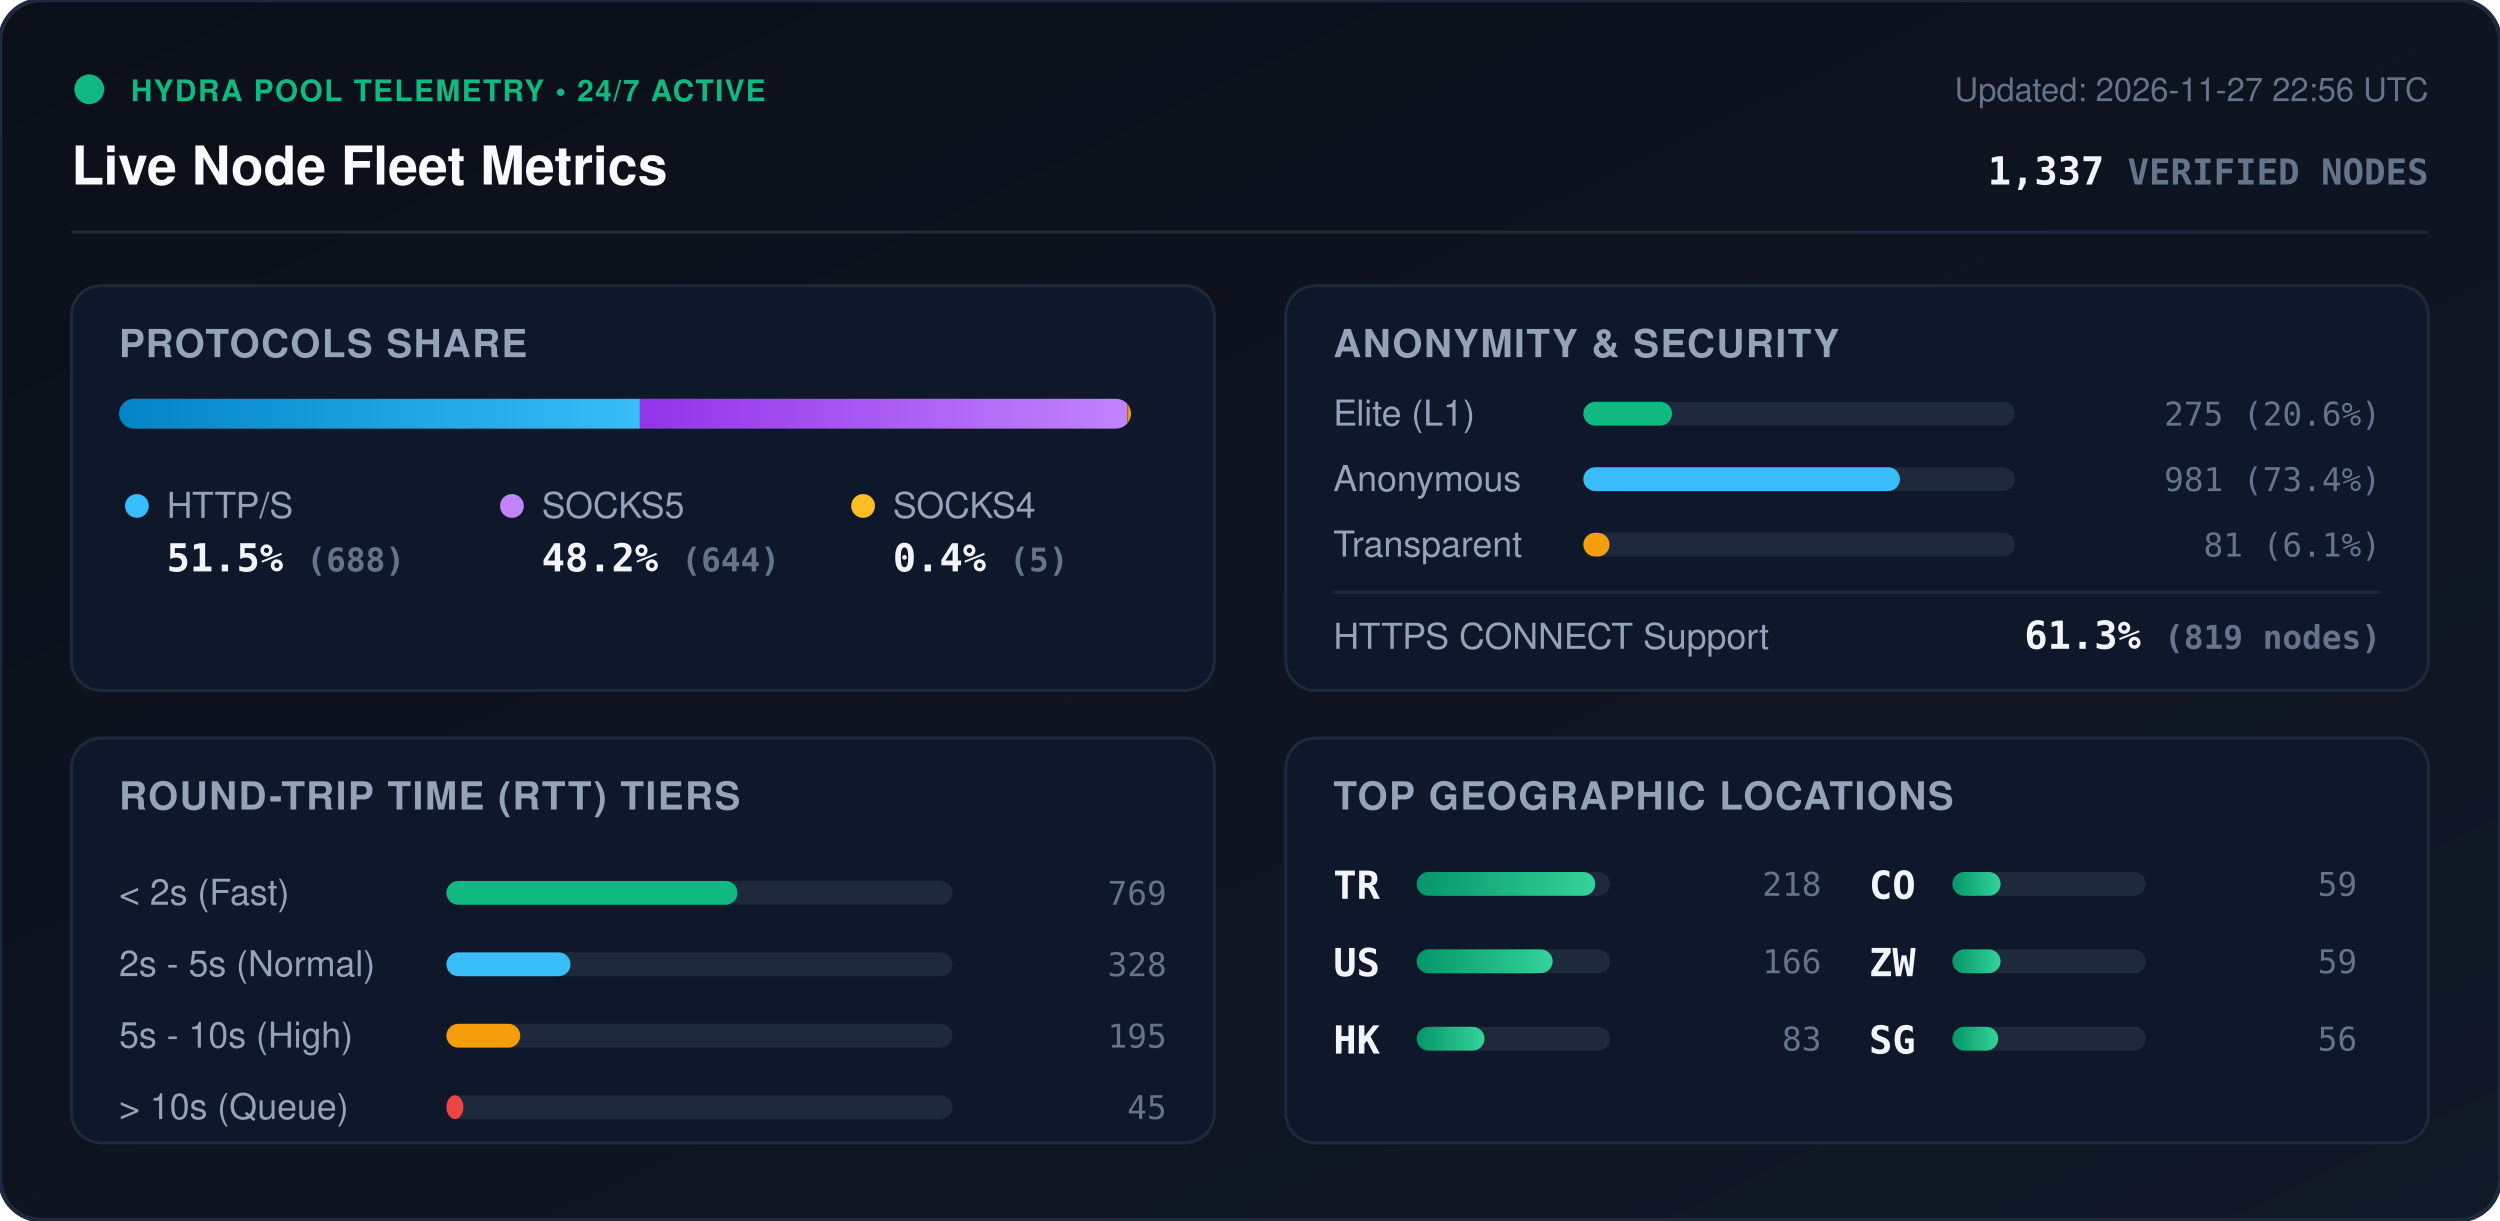
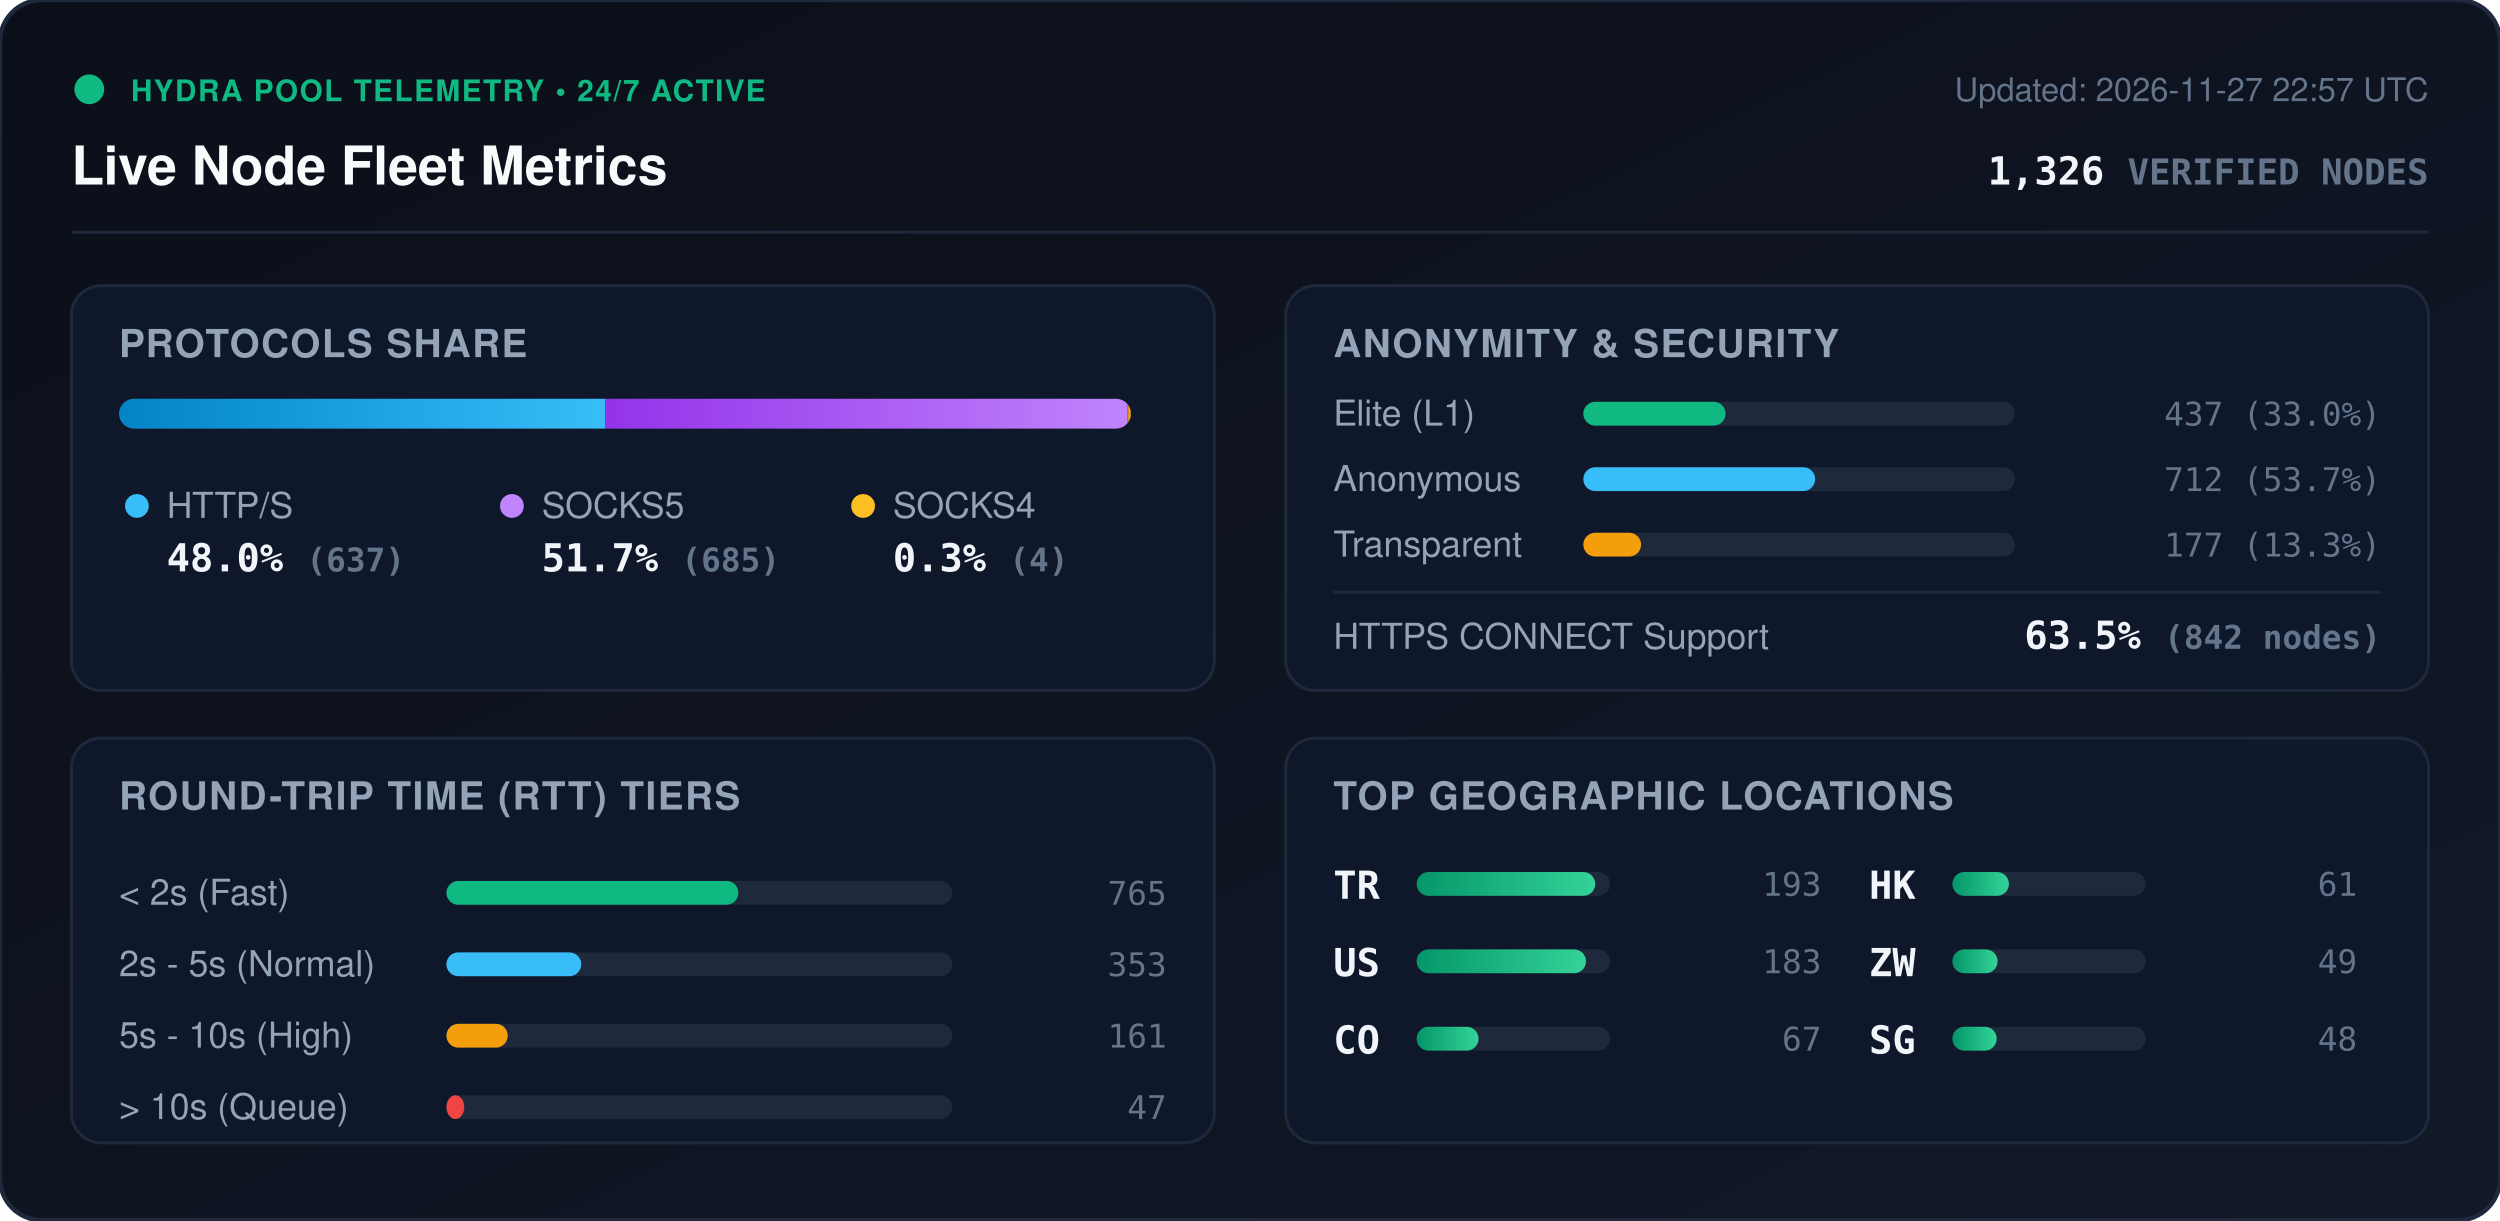
<svg xmlns="http://www.w3.org/2000/svg" viewBox="0 0 840 410" width="840" height="410" style="max-width: 100%; height: auto;">
  <defs>
    <linearGradient id="bg" x1="0%" y1="0%" x2="100%" y2="100%">
      <stop offset="0%" stop-color="#0b0f19" />
      <stop offset="100%" stop-color="#111827" />
    </linearGradient>
    <linearGradient id="bar-http" x1="0%" y1="0%" x2="100%" y2="0%">
      <stop offset="0%" stop-color="#0284c7" />
      <stop offset="100%" stop-color="#38bdf8" />
    </linearGradient>
    <linearGradient id="bar-socks5" x1="0%" y1="0%" x2="100%" y2="0%">
      <stop offset="0%" stop-color="#9333ea" />
      <stop offset="100%" stop-color="#c084fc" />
    </linearGradient>
    <linearGradient id="bar-socks4" x1="0%" y1="0%" x2="100%" y2="0%">
      <stop offset="0%" stop-color="#d97706" />
      <stop offset="100%" stop-color="#fbbf24" />
    </linearGradient>
    <linearGradient id="bar-green" x1="0%" y1="0%" x2="100%" y2="0%">
      <stop offset="0%" stop-color="#059669" />
      <stop offset="100%" stop-color="#34d399" />
    </linearGradient>
    <clipPath id="prog-track-clip">
      <rect width="340.0" height="10" rx="5" />
    </clipPath>
    <style>
      .title { font: 700 18px -apple-system, BlinkMacSystemFont, 'Segoe UI', Helvetica, Arial, sans-serif; fill: #f8fafc; }
      .sub { font: 500 11px -apple-system, BlinkMacSystemFont, 'Segoe UI', Helvetica, Arial, sans-serif; fill: #64748b; }
      .section-hdr { font: 600 13px -apple-system, BlinkMacSystemFont, 'Segoe UI', Helvetica, Arial, sans-serif; fill: #94a3b8; letter-spacing: 0.5px; }
      .metric-val { font: 700 13px -apple-system, BlinkMacSystemFont, 'Segoe UI', Helvetica, Arial, sans-serif; fill: #f1f5f9; }
      .metric-lbl { font: 500 12px -apple-system, BlinkMacSystemFont, 'Segoe UI', Helvetica, Arial, sans-serif; fill: #94a3b8; }
      .badge-txt { font: 700 10px -apple-system, BlinkMacSystemFont, 'Segoe UI', Helvetica, Arial, sans-serif; fill: #10b981; letter-spacing: 0.5px; }
      .mono { font-family: ui-monospace, SFMono-Regular, Menlo, Monaco, Consolas, monospace; }
      .pulse { animation: beacon 2s infinite ease-in-out; }
      @keyframes beacon { 0%, 100% { opacity: 1; } 50% { opacity: 0.35; } }
    </style>
  </defs>
  <rect width="840" height="410" rx="14" fill="url(#bg)" stroke="#1e293b" stroke-width="1.5" />
  <g transform="translate(24, 24)">
    <circle cx="6" cy="6" r="5" fill="#10b981" class="pulse" />
    <text x="20" y="10" class="badge-txt">HYDRA POOL TELEMETRY • 24/7 ACTIVE</text>
    <text x="0" y="38" class="title">Live Node Fleet Metrics</text>
-     <text x="792" y="10" text-anchor="end" class="sub">Updated: 2026-11-27 22:56 UTC</text>
-     <text x="792" y="38" text-anchor="end" class="metric-val mono" fill="#38bdf8">1,337 <tspan font-size="12" fill="#64748b">VERIFIED NODES</tspan>
+     <text x="792" y="10" text-anchor="end" class="sub">Updated: 2026-11-27 22:57 UTC</text>
+     <text x="792" y="38" text-anchor="end" class="metric-val mono" fill="#38bdf8">1,326 <tspan font-size="12" fill="#64748b">VERIFIED NODES</tspan>
    </text>
  </g>
  <line x1="24" y1="78" x2="816" y2="78" stroke="#1e293b" stroke-width="1" />
  <g transform="translate(24, 96)">
    <rect width="384" height="136" rx="10" fill="#0f172a" stroke="#1e293b" />
    <text x="16" y="24" class="section-hdr">PROTOCOLS SHARE</text>
    <g transform="translate(16, 38)">
      <rect width="340.0" height="10" rx="5" fill="#1e293b" />
      <g clip-path="url(#prog-track-clip)">
-         <rect x="0" width="175.0" height="10" fill="url(#bar-http)" />
-         <rect x="175.0" width="163.8" height="10" fill="url(#bar-socks5)" />
-         <rect x="338.8" width="1.3" height="10" fill="url(#bar-socks4)" />
+         <rect x="0" width="163.3" height="10" fill="url(#bar-http)" />
+         <rect x="163.3" width="175.6" height="10" fill="url(#bar-socks5)" />
+         <rect x="338.9" width="1.0" height="10" fill="url(#bar-socks4)" />
      </g>
    </g>
    <g transform="translate(16, 68)">
      <circle cx="6" cy="6" r="4" fill="#38bdf8" />
      <text x="16" y="10" class="metric-lbl">HTTP/S</text>
-       <text x="16" y="28" class="metric-val mono">51.5% <tspan font-size="11" fill="#64748b">(688)</tspan>
+       <text x="16" y="28" class="metric-val mono">48.0% <tspan font-size="11" fill="#64748b">(637)</tspan>
      </text>
      <circle cx="132" cy="6" r="4" fill="#c084fc" />
      <text x="142" y="10" class="metric-lbl">SOCKS5</text>
-       <text x="142" y="28" class="metric-val mono">48.2% <tspan font-size="11" fill="#64748b">(644)</tspan>
+       <text x="142" y="28" class="metric-val mono">51.7% <tspan font-size="11" fill="#64748b">(685)</tspan>
      </text>
      <circle cx="250" cy="6" r="4" fill="#fbbf24" />
      <text x="260" y="10" class="metric-lbl">SOCKS4</text>
-       <text x="260" y="28" class="metric-val mono">0.4% <tspan font-size="11" fill="#64748b">(5)</tspan>
+       <text x="260" y="28" class="metric-val mono">0.3% <tspan font-size="11" fill="#64748b">(4)</tspan>
      </text>
    </g>
  </g>
  <g transform="translate(432, 96)">
    <rect width="384" height="136" rx="10" fill="#0f172a" stroke="#1e293b" />
    <text x="16" y="24" class="section-hdr">ANONYMITY &amp; SECURITY</text>
    <text x="16" y="47" class="metric-lbl">Elite (L1)</text>
    <rect x="100" y="39" width="145.0" height="8" rx="4" fill="#1e293b" />
-     <rect x="100" y="39" width="29.8" height="8" rx="4" fill="#10b981" />
-     <text x="368" y="47" text-anchor="end" class="mono sub" fill="#e2e8f0">275 (20.6%)</text>
+     <rect x="100" y="39" width="47.8" height="8" rx="4" fill="#10b981" />
+     <text x="368" y="47" text-anchor="end" class="mono sub" fill="#e2e8f0">437 (33.0%)</text>
    <text x="16" y="69" class="metric-lbl">Anonymous</text>
    <rect x="100" y="61" width="145.0" height="8" rx="4" fill="#1e293b" />
-     <rect x="100" y="61" width="106.4" height="8" rx="4" fill="#38bdf8" />
-     <text x="368" y="69" text-anchor="end" class="mono sub" fill="#e2e8f0">981 (73.4%)</text>
+     <rect x="100" y="61" width="77.9" height="8" rx="4" fill="#38bdf8" />
+     <text x="368" y="69" text-anchor="end" class="mono sub" fill="#e2e8f0">712 (53.7%)</text>
    <text x="16" y="91" class="metric-lbl">Transparent</text>
    <rect x="100" y="83" width="145.0" height="8" rx="4" fill="#1e293b" />
-     <rect x="100" y="83" width="8.8" height="8" rx="4" fill="#f59e0b" />
-     <text x="368" y="91" text-anchor="end" class="mono sub" fill="#e2e8f0">81 (6.1%)</text>
+     <rect x="100" y="83" width="19.4" height="8" rx="4" fill="#f59e0b" />
+     <text x="368" y="91" text-anchor="end" class="mono sub" fill="#e2e8f0">177 (13.3%)</text>
    <line x1="16" y1="103" x2="368" y2="103" stroke="#1e293b" stroke-width="1" />
    <text x="16" y="122" class="metric-lbl">HTTPS CONNECT Support</text>
-     <text x="368" y="122" text-anchor="end" class="metric-val mono" fill="#34d399">61.3% <tspan font-size="11" fill="#64748b">(819 nodes)</tspan>
+     <text x="368" y="122" text-anchor="end" class="metric-val mono" fill="#34d399">63.5% <tspan font-size="11" fill="#64748b">(842 nodes)</tspan>
    </text>
  </g>
  <g transform="translate(24, 248)">
    <rect width="384" height="136" rx="10" fill="#0f172a" stroke="#1e293b" />
    <text x="16" y="24" class="section-hdr">ROUND-TRIP TIME (RTT) TIERS</text>
    <g transform="translate(16, 42)">
      <text x="0" y="14" class="metric-lbl">&lt; 2s (Fast)</text>
      <rect x="110" y="6" width="170" height="8" rx="4" fill="#1e293b" />
-       <rect x="110" y="6" width="97.8" height="8" rx="4" fill="#10b981" />
-       <text x="352" y="14" text-anchor="end" class="mono sub">769</text>
+       <rect x="110" y="6" width="98.1" height="8" rx="4" fill="#10b981" />
+       <text x="352" y="14" text-anchor="end" class="mono sub">765</text>
      <text x="0" y="38" class="metric-lbl">2s - 5s (Normal)</text>
      <rect x="110" y="30" width="170" height="8" rx="4" fill="#1e293b" />
-       <rect x="110" y="30" width="41.7" height="8" rx="4" fill="#38bdf8" />
-       <text x="352" y="38" text-anchor="end" class="mono sub">328</text>
+       <rect x="110" y="30" width="45.3" height="8" rx="4" fill="#38bdf8" />
+       <text x="352" y="38" text-anchor="end" class="mono sub">353</text>
      <text x="0" y="62" class="metric-lbl">5s - 10s (High)</text>
      <rect x="110" y="54" width="170" height="8" rx="4" fill="#1e293b" />
-       <rect x="110" y="54" width="24.8" height="8" rx="4" fill="#f59e0b" />
-       <text x="352" y="62" text-anchor="end" class="mono sub">195</text>
+       <rect x="110" y="54" width="20.6" height="8" rx="4" fill="#f59e0b" />
+       <text x="352" y="62" text-anchor="end" class="mono sub">161</text>
      <text x="0" y="86" class="metric-lbl">&gt; 10s (Queue)</text>
      <rect x="110" y="78" width="170" height="8" rx="4" fill="#1e293b" />
-       <rect x="110" y="78" width="5.7" height="8" rx="4" fill="#ef4444" />
-       <text x="352" y="86" text-anchor="end" class="mono sub">45</text>
+       <rect x="110" y="78" width="6.0" height="8" rx="4" fill="#ef4444" />
+       <text x="352" y="86" text-anchor="end" class="mono sub">47</text>
    </g>
  </g>
  <g transform="translate(432, 248)">
    <rect width="384" height="136" rx="10" fill="#0f172a" stroke="#1e293b" />
    <text x="16" y="24" class="section-hdr">TOP GEOGRAPHIC LOCATIONS</text>
    <g transform="translate(16, 42)">
      <g transform="translate(0, 0)">
        <text x="0" y="12" class="mono metric-val" font-size="12">TR</text>
        <rect x="28" y="3" width="65" height="8" rx="4" fill="#1e293b" />
        <rect x="28" y="3" width="60.0" height="8" rx="4" fill="url(#bar-green)" />
-         <text x="164" y="11" text-anchor="end" class="mono sub">218</text>
+         <text x="164" y="11" text-anchor="end" class="mono sub">193</text>
      </g>
      <g transform="translate(0, 26)">
        <text x="0" y="12" class="mono metric-val" font-size="12">US</text>
        <rect x="28" y="3" width="65" height="8" rx="4" fill="#1e293b" />
-         <rect x="28" y="3" width="45.7" height="8" rx="4" fill="url(#bar-green)" />
-         <text x="164" y="11" text-anchor="end" class="mono sub">166</text>
+         <rect x="28" y="3" width="56.9" height="8" rx="4" fill="url(#bar-green)" />
+         <text x="164" y="11" text-anchor="end" class="mono sub">183</text>
      </g>
      <g transform="translate(0, 52)">
+         <text x="0" y="12" class="mono metric-val" font-size="12">CO</text>
+         <rect x="28" y="3" width="65" height="8" rx="4" fill="#1e293b" />
+         <rect x="28" y="3" width="20.8" height="8" rx="4" fill="url(#bar-green)" />
+         <text x="164" y="11" text-anchor="end" class="mono sub">67</text>
+       </g>
+       <g transform="translate(180, 0)">
        <text x="0" y="12" class="mono metric-val" font-size="12">HK</text>
        <rect x="28" y="3" width="65" height="8" rx="4" fill="#1e293b" />
-         <rect x="28" y="3" width="22.8" height="8" rx="4" fill="url(#bar-green)" />
-         <text x="164" y="11" text-anchor="end" class="mono sub">83</text>
-       </g>
-       <g transform="translate(180, 0)">
-         <text x="0" y="12" class="mono metric-val" font-size="12">CO</text>
-         <rect x="28" y="3" width="65" height="8" rx="4" fill="#1e293b" />
-         <rect x="28" y="3" width="16.2" height="8" rx="4" fill="url(#bar-green)" />
-         <text x="164" y="11" text-anchor="end" class="mono sub">59</text>
+         <rect x="28" y="3" width="19.0" height="8" rx="4" fill="url(#bar-green)" />
+         <text x="164" y="11" text-anchor="end" class="mono sub">61</text>
      </g>
      <g transform="translate(180, 26)">
        <text x="0" y="12" class="mono metric-val" font-size="12">ZW</text>
        <rect x="28" y="3" width="65" height="8" rx="4" fill="#1e293b" />
-         <rect x="28" y="3" width="16.2" height="8" rx="4" fill="url(#bar-green)" />
-         <text x="164" y="11" text-anchor="end" class="mono sub">59</text>
+         <rect x="28" y="3" width="15.2" height="8" rx="4" fill="url(#bar-green)" />
+         <text x="164" y="11" text-anchor="end" class="mono sub">49</text>
      </g>
      <g transform="translate(180, 52)">
        <text x="0" y="12" class="mono metric-val" font-size="12">SG</text>
        <rect x="28" y="3" width="65" height="8" rx="4" fill="#1e293b" />
-         <rect x="28" y="3" width="15.4" height="8" rx="4" fill="url(#bar-green)" />
-         <text x="164" y="11" text-anchor="end" class="mono sub">56</text>
+         <rect x="28" y="3" width="14.9" height="8" rx="4" fill="url(#bar-green)" />
+         <text x="164" y="11" text-anchor="end" class="mono sub">48</text>
      </g>
    </g>
  </g>
</svg>
